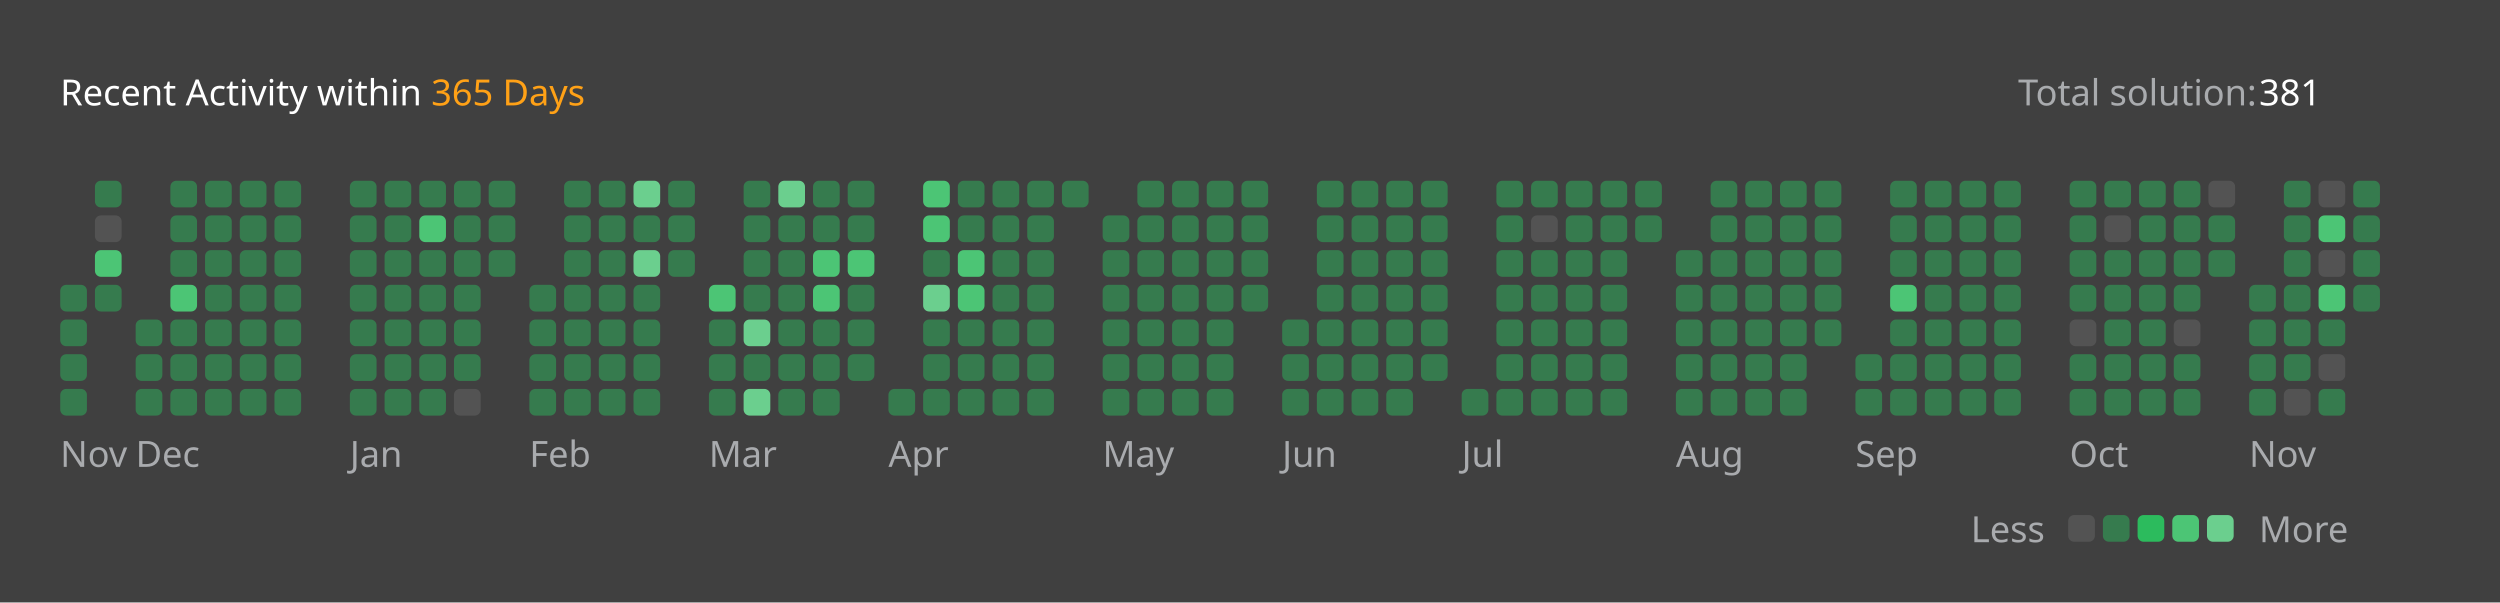
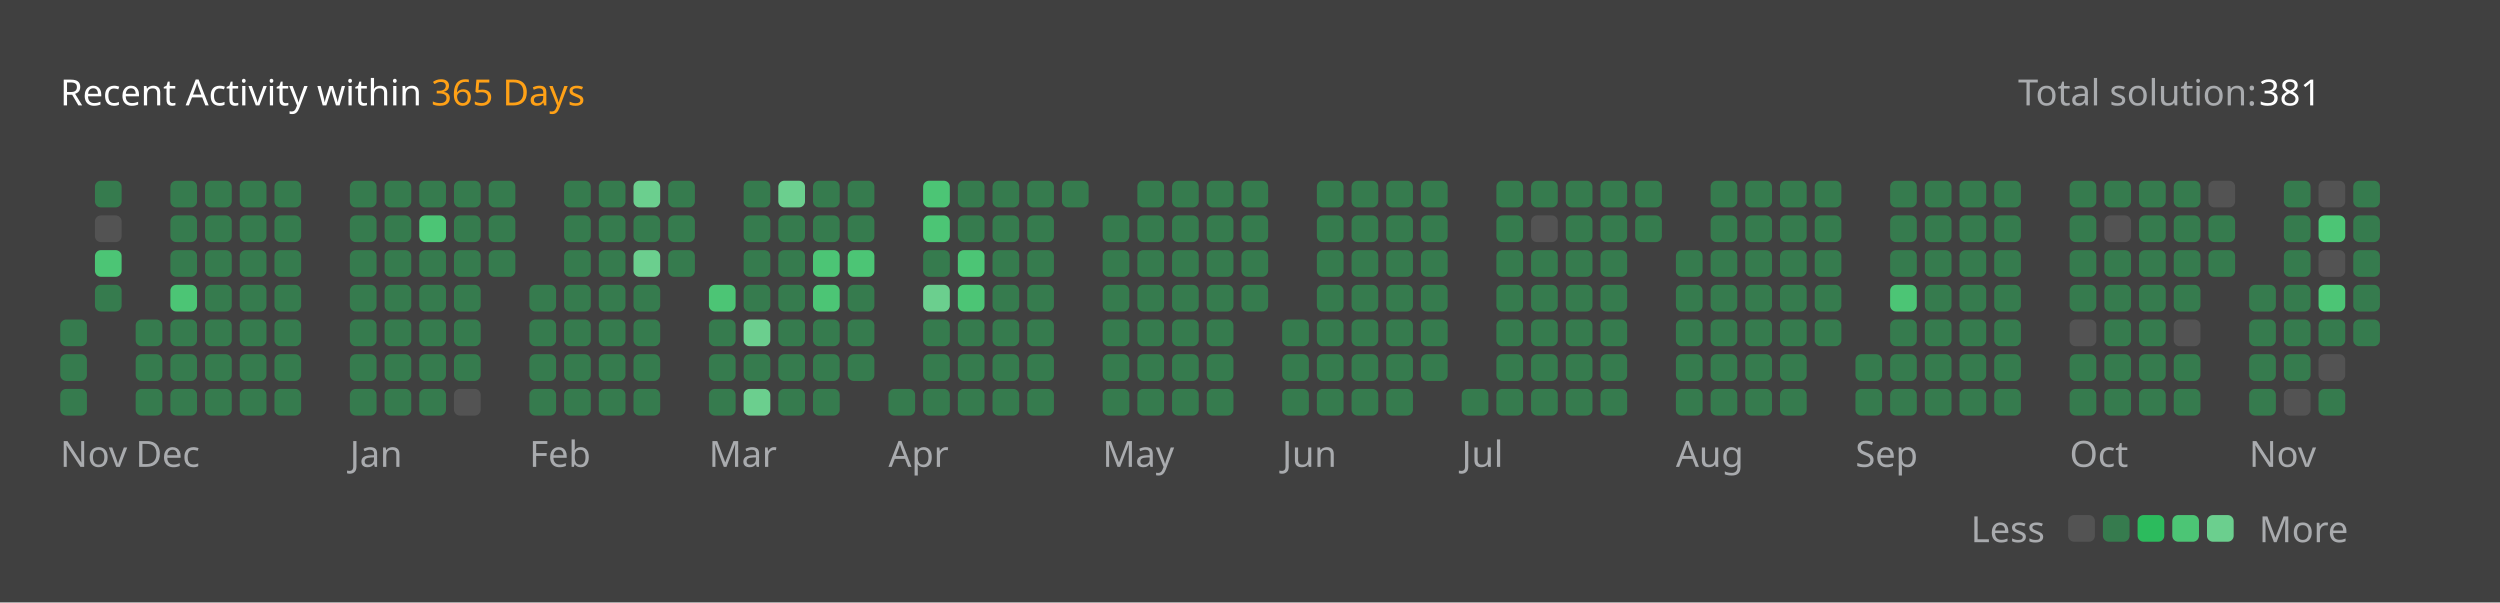
<svg xmlns="http://www.w3.org/2000/svg" version="1.1" height="200" width="830" viewBox="0 0 830 200">
  <style>*{font-family: "Segoe UI", Tahoma, Geneva, Verdana, sans-serif;}</style>
  <style>.title{font-weight: 500;font-size: 1rem;}</style>
  <style>.rotate-90{transform: rotate(-90deg);transform-origin: center;transform-box: fill-box;}</style>
  <style>.state{font-size: .75rem;}</style>
  <style>.light{color: #ffffff;fill: #ffffff;}</style>
  <style>.light-gray{color: #eff2f699;fill: #eff2f699;}</style>
  <style>.dark-gray{color: #ebebf54d;fill: #ebebf54d;}</style>
  <style>.gray{color: #747474;fill: #747474;}</style>
  <style>.orange{color: #ffa116;fill: #ffa116;}</style>
  <style>.background{color: #404040;fill: #404040;}</style>
  <style>.level-1-block{fill: #ffffff1a;}</style>
  <style>.level-2-block{fill: #2cb55d80;}</style>
  <style>.level-3-block{fill: #2cbb5dff;}</style>
  <style>.level-4-block{fill: #4cc575ff;}</style>
  <style>.level-5-block{fill: #6bcf8eff;}</style>
  <rect fill="#404040" x="0" y="0" width="830" height="200" rx="0.5rem" />
  <g text-anchor="start" text-decoration="1" class="title">
    <text x="20" y="35">
      <tspan class="light">Recent Activity within</tspan>
      <tspan class="orange">365 Days</tspan>
    </text>
  </g>
  <g class="state">
    <text x="670" y="35" class="light-gray"> Total solution: </text>
    <text x="750" y="35" class="light"> 381 </text>
    <text x="678.88" y="180" class="light-gray" text-anchor="end">Less</text>
    <rect x="686.64" y="171" width="8.86" height="8.86" rx="2" ry="2" class="level-1-block" />
    <rect x="698.16" y="171" width="8.86" height="8.86" rx="2" ry="2" class="level-2-block" />
    <rect x="709.68" y="171" width="8.86" height="8.86" rx="2" ry="2" class="level-3-block" />
    <rect x="721.2" y="171" width="8.86" height="8.86" rx="2" ry="2" class="level-4-block" />
    <rect x="732.72" y="171" width="8.86" height="8.86" rx="2" ry="2" class="level-5-block" />
    <text x="750" y="180" class="light-gray">More</text>
  </g>
  <g x="20" y="60">
    <g x="20" y="60">
      <g x="20.0" y="60">
-         <rect x="20.0" y="94.56" width="8.86" height="8.86" rx="2" ry="2" class="level-2-block" />
        <rect x="20.0" y="106.08" width="8.86" height="8.86" rx="2" ry="2" class="level-2-block" />
        <rect x="20.0" y="117.6" width="8.86" height="8.86" rx="2" ry="2" class="level-2-block" />
        <rect x="20.0" y="129.12" width="8.86" height="8.86" rx="2" ry="2" class="level-2-block" />
      </g>
      <g x="31.52" y="60">
        <rect x="31.52" y="60.0" width="8.86" height="8.86" rx="2" ry="2" class="level-2-block" />
        <rect x="31.52" y="71.52" width="8.86" height="8.86" rx="2" ry="2" class="level-1-block" />
        <rect x="31.52" y="83.04" width="8.86" height="8.86" rx="2" ry="2" class="level-4-block" />
        <rect x="31.52" y="94.56" width="8.86" height="8.86" rx="2" ry="2" class="level-2-block" />
      </g>
      <text x="20.0" y="155" class="light-gray state">Nov</text>
    </g>
  </g>
  <g x="45.04" y="60">
    <g x="45.04" y="60">
      <g x="45.04" y="60">
        <rect x="45.04" y="106.08" width="8.86" height="8.86" rx="2" ry="2" class="level-2-block" />
        <rect x="45.04" y="117.6" width="8.86" height="8.86" rx="2" ry="2" class="level-2-block" />
        <rect x="45.04" y="129.12" width="8.86" height="8.86" rx="2" ry="2" class="level-2-block" />
      </g>
      <g x="56.56" y="60">
        <rect x="56.56" y="60.0" width="8.86" height="8.86" rx="2" ry="2" class="level-2-block" />
        <rect x="56.56" y="71.52" width="8.86" height="8.86" rx="2" ry="2" class="level-2-block" />
        <rect x="56.56" y="83.04" width="8.86" height="8.86" rx="2" ry="2" class="level-2-block" />
        <rect x="56.56" y="94.56" width="8.86" height="8.86" rx="2" ry="2" class="level-4-block" />
        <rect x="56.56" y="106.08" width="8.86" height="8.86" rx="2" ry="2" class="level-2-block" />
        <rect x="56.56" y="117.6" width="8.86" height="8.86" rx="2" ry="2" class="level-2-block" />
        <rect x="56.56" y="129.12" width="8.86" height="8.86" rx="2" ry="2" class="level-2-block" />
      </g>
      <g x="68.08" y="60">
        <rect x="68.08" y="60.0" width="8.86" height="8.86" rx="2" ry="2" class="level-2-block" />
        <rect x="68.08" y="71.52" width="8.86" height="8.86" rx="2" ry="2" class="level-2-block" />
        <rect x="68.08" y="83.04" width="8.86" height="8.86" rx="2" ry="2" class="level-2-block" />
        <rect x="68.08" y="94.56" width="8.86" height="8.86" rx="2" ry="2" class="level-2-block" />
        <rect x="68.08" y="106.08" width="8.86" height="8.86" rx="2" ry="2" class="level-2-block" />
        <rect x="68.08" y="117.6" width="8.86" height="8.86" rx="2" ry="2" class="level-2-block" />
        <rect x="68.08" y="129.12" width="8.86" height="8.86" rx="2" ry="2" class="level-2-block" />
      </g>
      <g x="79.6" y="60">
        <rect x="79.6" y="60.0" width="8.86" height="8.86" rx="2" ry="2" class="level-2-block" />
        <rect x="79.6" y="71.52" width="8.86" height="8.86" rx="2" ry="2" class="level-2-block" />
        <rect x="79.6" y="83.04" width="8.86" height="8.86" rx="2" ry="2" class="level-2-block" />
        <rect x="79.6" y="94.56" width="8.86" height="8.86" rx="2" ry="2" class="level-2-block" />
        <rect x="79.6" y="106.08" width="8.86" height="8.86" rx="2" ry="2" class="level-2-block" />
        <rect x="79.6" y="117.6" width="8.86" height="8.86" rx="2" ry="2" class="level-2-block" />
        <rect x="79.6" y="129.12" width="8.86" height="8.86" rx="2" ry="2" class="level-2-block" />
      </g>
      <g x="91.12" y="60">
        <rect x="91.12" y="60.0" width="8.86" height="8.86" rx="2" ry="2" class="level-2-block" />
        <rect x="91.12" y="71.52" width="8.86" height="8.86" rx="2" ry="2" class="level-2-block" />
        <rect x="91.12" y="83.04" width="8.86" height="8.86" rx="2" ry="2" class="level-2-block" />
        <rect x="91.12" y="94.56" width="8.86" height="8.86" rx="2" ry="2" class="level-2-block" />
        <rect x="91.12" y="106.08" width="8.86" height="8.86" rx="2" ry="2" class="level-2-block" />
        <rect x="91.12" y="117.6" width="8.86" height="8.86" rx="2" ry="2" class="level-2-block" />
        <rect x="91.12" y="129.12" width="8.86" height="8.86" rx="2" ry="2" class="level-2-block" />
      </g>
      <text x="45.04" y="155" class="light-gray state">Dec</text>
    </g>
  </g>
  <g x="116.16" y="60">
    <g x="116.16" y="60">
      <g x="116.16" y="60">
        <rect x="116.16" y="60.0" width="8.86" height="8.86" rx="2" ry="2" class="level-2-block" />
        <rect x="116.16" y="71.52" width="8.86" height="8.86" rx="2" ry="2" class="level-2-block" />
        <rect x="116.16" y="83.04" width="8.86" height="8.86" rx="2" ry="2" class="level-2-block" />
        <rect x="116.16" y="94.56" width="8.86" height="8.86" rx="2" ry="2" class="level-2-block" />
        <rect x="116.16" y="106.08" width="8.86" height="8.86" rx="2" ry="2" class="level-2-block" />
        <rect x="116.16" y="117.6" width="8.86" height="8.86" rx="2" ry="2" class="level-2-block" />
        <rect x="116.16" y="129.12" width="8.86" height="8.86" rx="2" ry="2" class="level-2-block" />
      </g>
      <g x="127.68" y="60">
        <rect x="127.68" y="60.0" width="8.86" height="8.86" rx="2" ry="2" class="level-2-block" />
        <rect x="127.68" y="71.52" width="8.86" height="8.86" rx="2" ry="2" class="level-2-block" />
        <rect x="127.68" y="83.04" width="8.86" height="8.86" rx="2" ry="2" class="level-2-block" />
        <rect x="127.68" y="94.56" width="8.86" height="8.86" rx="2" ry="2" class="level-2-block" />
        <rect x="127.68" y="106.08" width="8.86" height="8.86" rx="2" ry="2" class="level-2-block" />
        <rect x="127.68" y="117.6" width="8.86" height="8.86" rx="2" ry="2" class="level-2-block" />
        <rect x="127.68" y="129.12" width="8.86" height="8.86" rx="2" ry="2" class="level-2-block" />
      </g>
      <g x="139.2" y="60">
        <rect x="139.2" y="60.0" width="8.86" height="8.86" rx="2" ry="2" class="level-2-block" />
        <rect x="139.2" y="71.52" width="8.86" height="8.86" rx="2" ry="2" class="level-4-block" />
        <rect x="139.2" y="83.04" width="8.86" height="8.86" rx="2" ry="2" class="level-2-block" />
        <rect x="139.2" y="94.56" width="8.86" height="8.86" rx="2" ry="2" class="level-2-block" />
        <rect x="139.2" y="106.08" width="8.86" height="8.86" rx="2" ry="2" class="level-2-block" />
        <rect x="139.2" y="117.6" width="8.86" height="8.86" rx="2" ry="2" class="level-2-block" />
        <rect x="139.2" y="129.12" width="8.86" height="8.86" rx="2" ry="2" class="level-2-block" />
      </g>
      <g x="150.72" y="60">
        <rect x="150.72" y="60.0" width="8.86" height="8.86" rx="2" ry="2" class="level-2-block" />
        <rect x="150.72" y="71.52" width="8.86" height="8.86" rx="2" ry="2" class="level-2-block" />
        <rect x="150.72" y="83.04" width="8.86" height="8.86" rx="2" ry="2" class="level-2-block" />
        <rect x="150.72" y="94.56" width="8.86" height="8.86" rx="2" ry="2" class="level-2-block" />
        <rect x="150.72" y="106.08" width="8.86" height="8.86" rx="2" ry="2" class="level-2-block" />
        <rect x="150.72" y="117.6" width="8.86" height="8.86" rx="2" ry="2" class="level-2-block" />
        <rect x="150.72" y="129.12" width="8.86" height="8.86" rx="2" ry="2" class="level-1-block" />
      </g>
      <g x="162.24" y="60">
        <rect x="162.24" y="60.0" width="8.86" height="8.86" rx="2" ry="2" class="level-2-block" />
        <rect x="162.24" y="71.52" width="8.86" height="8.86" rx="2" ry="2" class="level-2-block" />
        <rect x="162.24" y="83.04" width="8.86" height="8.86" rx="2" ry="2" class="level-2-block" />
      </g>
      <text x="116.16" y="155" class="light-gray state">Jan</text>
    </g>
  </g>
  <g x="175.76" y="60">
    <g x="175.76" y="60">
      <g x="175.76" y="60">
        <rect x="175.76" y="94.56" width="8.86" height="8.86" rx="2" ry="2" class="level-2-block" />
        <rect x="175.76" y="106.08" width="8.86" height="8.86" rx="2" ry="2" class="level-2-block" />
        <rect x="175.76" y="117.6" width="8.86" height="8.86" rx="2" ry="2" class="level-2-block" />
        <rect x="175.76" y="129.12" width="8.86" height="8.86" rx="2" ry="2" class="level-2-block" />
      </g>
      <g x="187.28" y="60">
        <rect x="187.28" y="60.0" width="8.86" height="8.86" rx="2" ry="2" class="level-2-block" />
        <rect x="187.28" y="71.52" width="8.86" height="8.86" rx="2" ry="2" class="level-2-block" />
        <rect x="187.28" y="83.04" width="8.86" height="8.86" rx="2" ry="2" class="level-2-block" />
        <rect x="187.28" y="94.56" width="8.86" height="8.86" rx="2" ry="2" class="level-2-block" />
        <rect x="187.28" y="106.08" width="8.86" height="8.86" rx="2" ry="2" class="level-2-block" />
        <rect x="187.28" y="117.6" width="8.86" height="8.86" rx="2" ry="2" class="level-2-block" />
        <rect x="187.28" y="129.12" width="8.86" height="8.86" rx="2" ry="2" class="level-2-block" />
      </g>
      <g x="198.8" y="60">
        <rect x="198.8" y="60.0" width="8.86" height="8.86" rx="2" ry="2" class="level-2-block" />
        <rect x="198.8" y="71.52" width="8.86" height="8.86" rx="2" ry="2" class="level-2-block" />
        <rect x="198.8" y="83.04" width="8.86" height="8.86" rx="2" ry="2" class="level-2-block" />
        <rect x="198.8" y="94.56" width="8.86" height="8.86" rx="2" ry="2" class="level-2-block" />
        <rect x="198.8" y="106.08" width="8.86" height="8.86" rx="2" ry="2" class="level-2-block" />
        <rect x="198.8" y="117.6" width="8.86" height="8.86" rx="2" ry="2" class="level-2-block" />
        <rect x="198.8" y="129.12" width="8.86" height="8.86" rx="2" ry="2" class="level-2-block" />
      </g>
      <g x="210.32" y="60">
        <rect x="210.32" y="60.0" width="8.86" height="8.86" rx="2" ry="2" class="level-5-block" />
        <rect x="210.32" y="71.52" width="8.86" height="8.86" rx="2" ry="2" class="level-2-block" />
        <rect x="210.32" y="83.04" width="8.86" height="8.86" rx="2" ry="2" class="level-5-block" />
        <rect x="210.32" y="94.56" width="8.86" height="8.86" rx="2" ry="2" class="level-2-block" />
        <rect x="210.32" y="106.08" width="8.86" height="8.86" rx="2" ry="2" class="level-2-block" />
        <rect x="210.32" y="117.6" width="8.86" height="8.86" rx="2" ry="2" class="level-2-block" />
        <rect x="210.32" y="129.12" width="8.86" height="8.86" rx="2" ry="2" class="level-2-block" />
      </g>
      <g x="221.84" y="60">
        <rect x="221.84" y="60.0" width="8.86" height="8.86" rx="2" ry="2" class="level-2-block" />
        <rect x="221.84" y="71.52" width="8.86" height="8.86" rx="2" ry="2" class="level-2-block" />
        <rect x="221.84" y="83.04" width="8.86" height="8.86" rx="2" ry="2" class="level-2-block" />
      </g>
      <text x="175.76" y="155" class="light-gray state">Feb</text>
    </g>
  </g>
  <g x="235.36" y="60">
    <g x="235.36" y="60">
      <g x="235.36" y="60">
        <rect x="235.36" y="94.56" width="8.86" height="8.86" rx="2" ry="2" class="level-4-block" />
        <rect x="235.36" y="106.08" width="8.86" height="8.86" rx="2" ry="2" class="level-2-block" />
        <rect x="235.36" y="117.6" width="8.86" height="8.86" rx="2" ry="2" class="level-2-block" />
        <rect x="235.36" y="129.12" width="8.86" height="8.86" rx="2" ry="2" class="level-2-block" />
      </g>
      <g x="246.88" y="60">
        <rect x="246.88" y="60.0" width="8.86" height="8.86" rx="2" ry="2" class="level-2-block" />
        <rect x="246.88" y="71.52" width="8.86" height="8.86" rx="2" ry="2" class="level-2-block" />
        <rect x="246.88" y="83.04" width="8.86" height="8.86" rx="2" ry="2" class="level-2-block" />
        <rect x="246.88" y="94.56" width="8.86" height="8.86" rx="2" ry="2" class="level-2-block" />
        <rect x="246.88" y="106.08" width="8.86" height="8.86" rx="2" ry="2" class="level-5-block" />
        <rect x="246.88" y="117.6" width="8.86" height="8.86" rx="2" ry="2" class="level-2-block" />
        <rect x="246.88" y="129.12" width="8.86" height="8.86" rx="2" ry="2" class="level-5-block" />
      </g>
      <g x="258.4" y="60">
        <rect x="258.4" y="60.0" width="8.86" height="8.86" rx="2" ry="2" class="level-5-block" />
        <rect x="258.4" y="71.52" width="8.86" height="8.86" rx="2" ry="2" class="level-2-block" />
        <rect x="258.4" y="83.04" width="8.86" height="8.86" rx="2" ry="2" class="level-2-block" />
        <rect x="258.4" y="94.56" width="8.86" height="8.86" rx="2" ry="2" class="level-2-block" />
        <rect x="258.4" y="106.08" width="8.86" height="8.86" rx="2" ry="2" class="level-2-block" />
        <rect x="258.4" y="117.6" width="8.86" height="8.86" rx="2" ry="2" class="level-2-block" />
        <rect x="258.4" y="129.12" width="8.86" height="8.86" rx="2" ry="2" class="level-2-block" />
      </g>
      <g x="269.92" y="60">
        <rect x="269.92" y="60.0" width="8.86" height="8.86" rx="2" ry="2" class="level-2-block" />
        <rect x="269.92" y="71.52" width="8.86" height="8.86" rx="2" ry="2" class="level-2-block" />
        <rect x="269.92" y="83.04" width="8.86" height="8.86" rx="2" ry="2" class="level-4-block" />
        <rect x="269.92" y="94.56" width="8.86" height="8.86" rx="2" ry="2" class="level-4-block" />
        <rect x="269.92" y="106.08" width="8.86" height="8.86" rx="2" ry="2" class="level-2-block" />
        <rect x="269.92" y="117.6" width="8.86" height="8.86" rx="2" ry="2" class="level-2-block" />
        <rect x="269.92" y="129.12" width="8.86" height="8.86" rx="2" ry="2" class="level-2-block" />
      </g>
      <g x="281.44" y="60">
        <rect x="281.44" y="60.0" width="8.86" height="8.86" rx="2" ry="2" class="level-2-block" />
        <rect x="281.44" y="71.52" width="8.86" height="8.86" rx="2" ry="2" class="level-2-block" />
        <rect x="281.44" y="83.04" width="8.86" height="8.86" rx="2" ry="2" class="level-4-block" />
        <rect x="281.44" y="94.56" width="8.86" height="8.86" rx="2" ry="2" class="level-2-block" />
        <rect x="281.44" y="106.08" width="8.86" height="8.86" rx="2" ry="2" class="level-2-block" />
        <rect x="281.44" y="117.6" width="8.86" height="8.86" rx="2" ry="2" class="level-2-block" />
      </g>
      <text x="235.36" y="155" class="light-gray state">Mar</text>
    </g>
  </g>
  <g x="294.96" y="60">
    <g x="294.96" y="60">
      <g x="294.96" y="60">
        <rect x="294.96" y="129.12" width="8.86" height="8.86" rx="2" ry="2" class="level-2-block" />
      </g>
      <g x="306.48" y="60">
        <rect x="306.48" y="60.0" width="8.86" height="8.86" rx="2" ry="2" class="level-4-block" />
        <rect x="306.48" y="71.52" width="8.86" height="8.86" rx="2" ry="2" class="level-4-block" />
        <rect x="306.48" y="83.04" width="8.86" height="8.86" rx="2" ry="2" class="level-2-block" />
        <rect x="306.48" y="94.56" width="8.86" height="8.86" rx="2" ry="2" class="level-5-block" />
        <rect x="306.48" y="106.08" width="8.86" height="8.86" rx="2" ry="2" class="level-2-block" />
        <rect x="306.48" y="117.6" width="8.86" height="8.86" rx="2" ry="2" class="level-2-block" />
        <rect x="306.48" y="129.12" width="8.86" height="8.86" rx="2" ry="2" class="level-2-block" />
      </g>
      <g x="318.0" y="60">
        <rect x="318.0" y="60.0" width="8.86" height="8.86" rx="2" ry="2" class="level-2-block" />
        <rect x="318.0" y="71.52" width="8.86" height="8.86" rx="2" ry="2" class="level-2-block" />
        <rect x="318.0" y="83.04" width="8.86" height="8.86" rx="2" ry="2" class="level-4-block" />
        <rect x="318.0" y="94.56" width="8.86" height="8.86" rx="2" ry="2" class="level-4-block" />
        <rect x="318.0" y="106.08" width="8.86" height="8.86" rx="2" ry="2" class="level-2-block" />
        <rect x="318.0" y="117.6" width="8.86" height="8.86" rx="2" ry="2" class="level-2-block" />
        <rect x="318.0" y="129.12" width="8.86" height="8.86" rx="2" ry="2" class="level-2-block" />
      </g>
      <g x="329.52" y="60">
        <rect x="329.52" y="60.0" width="8.86" height="8.86" rx="2" ry="2" class="level-2-block" />
        <rect x="329.52" y="71.52" width="8.86" height="8.86" rx="2" ry="2" class="level-2-block" />
        <rect x="329.52" y="83.04" width="8.86" height="8.86" rx="2" ry="2" class="level-2-block" />
        <rect x="329.52" y="94.56" width="8.86" height="8.86" rx="2" ry="2" class="level-2-block" />
        <rect x="329.52" y="106.08" width="8.86" height="8.86" rx="2" ry="2" class="level-2-block" />
        <rect x="329.52" y="117.6" width="8.86" height="8.86" rx="2" ry="2" class="level-2-block" />
        <rect x="329.52" y="129.12" width="8.86" height="8.86" rx="2" ry="2" class="level-2-block" />
      </g>
      <g x="341.04" y="60">
        <rect x="341.04" y="60.0" width="8.86" height="8.86" rx="2" ry="2" class="level-2-block" />
        <rect x="341.04" y="71.52" width="8.86" height="8.86" rx="2" ry="2" class="level-2-block" />
        <rect x="341.04" y="83.04" width="8.86" height="8.86" rx="2" ry="2" class="level-2-block" />
        <rect x="341.04" y="94.56" width="8.86" height="8.86" rx="2" ry="2" class="level-2-block" />
        <rect x="341.04" y="106.08" width="8.86" height="8.86" rx="2" ry="2" class="level-2-block" />
        <rect x="341.04" y="117.6" width="8.86" height="8.86" rx="2" ry="2" class="level-2-block" />
        <rect x="341.04" y="129.12" width="8.86" height="8.86" rx="2" ry="2" class="level-2-block" />
      </g>
      <g x="352.56" y="60">
        <rect x="352.56" y="60.0" width="8.86" height="8.86" rx="2" ry="2" class="level-2-block" />
      </g>
      <text x="294.96" y="155" class="light-gray state">Apr</text>
    </g>
  </g>
  <g x="366.08" y="60">
    <g x="366.08" y="60">
      <g x="366.08" y="60">
        <rect x="366.08" y="71.52" width="8.86" height="8.86" rx="2" ry="2" class="level-2-block" />
        <rect x="366.08" y="83.04" width="8.86" height="8.86" rx="2" ry="2" class="level-2-block" />
        <rect x="366.08" y="94.56" width="8.86" height="8.86" rx="2" ry="2" class="level-2-block" />
        <rect x="366.08" y="106.08" width="8.86" height="8.86" rx="2" ry="2" class="level-2-block" />
        <rect x="366.08" y="117.6" width="8.86" height="8.86" rx="2" ry="2" class="level-2-block" />
        <rect x="366.08" y="129.12" width="8.86" height="8.86" rx="2" ry="2" class="level-2-block" />
      </g>
      <g x="377.6" y="60">
        <rect x="377.6" y="60.0" width="8.86" height="8.86" rx="2" ry="2" class="level-2-block" />
        <rect x="377.6" y="71.52" width="8.86" height="8.86" rx="2" ry="2" class="level-2-block" />
        <rect x="377.6" y="83.04" width="8.86" height="8.86" rx="2" ry="2" class="level-2-block" />
        <rect x="377.6" y="94.56" width="8.86" height="8.86" rx="2" ry="2" class="level-2-block" />
        <rect x="377.6" y="106.08" width="8.86" height="8.86" rx="2" ry="2" class="level-2-block" />
        <rect x="377.6" y="117.6" width="8.86" height="8.86" rx="2" ry="2" class="level-2-block" />
        <rect x="377.6" y="129.12" width="8.86" height="8.86" rx="2" ry="2" class="level-2-block" />
      </g>
      <g x="389.12" y="60">
        <rect x="389.12" y="60.0" width="8.86" height="8.86" rx="2" ry="2" class="level-2-block" />
        <rect x="389.12" y="71.52" width="8.86" height="8.86" rx="2" ry="2" class="level-2-block" />
        <rect x="389.12" y="83.04" width="8.86" height="8.86" rx="2" ry="2" class="level-2-block" />
        <rect x="389.12" y="94.56" width="8.86" height="8.86" rx="2" ry="2" class="level-2-block" />
        <rect x="389.12" y="106.08" width="8.86" height="8.86" rx="2" ry="2" class="level-2-block" />
        <rect x="389.12" y="117.6" width="8.86" height="8.86" rx="2" ry="2" class="level-2-block" />
        <rect x="389.12" y="129.12" width="8.86" height="8.86" rx="2" ry="2" class="level-2-block" />
      </g>
      <g x="400.64" y="60">
        <rect x="400.64" y="60.0" width="8.86" height="8.86" rx="2" ry="2" class="level-2-block" />
        <rect x="400.64" y="71.52" width="8.86" height="8.86" rx="2" ry="2" class="level-2-block" />
        <rect x="400.64" y="83.04" width="8.86" height="8.86" rx="2" ry="2" class="level-2-block" />
        <rect x="400.64" y="94.56" width="8.86" height="8.86" rx="2" ry="2" class="level-2-block" />
        <rect x="400.64" y="106.08" width="8.86" height="8.86" rx="2" ry="2" class="level-2-block" />
        <rect x="400.64" y="117.6" width="8.86" height="8.86" rx="2" ry="2" class="level-2-block" />
        <rect x="400.64" y="129.12" width="8.86" height="8.86" rx="2" ry="2" class="level-2-block" />
      </g>
      <g x="412.16" y="60">
        <rect x="412.16" y="60.0" width="8.86" height="8.86" rx="2" ry="2" class="level-2-block" />
        <rect x="412.16" y="71.52" width="8.86" height="8.86" rx="2" ry="2" class="level-2-block" />
        <rect x="412.16" y="83.04" width="8.86" height="8.86" rx="2" ry="2" class="level-2-block" />
        <rect x="412.16" y="94.56" width="8.86" height="8.86" rx="2" ry="2" class="level-2-block" />
      </g>
      <text x="366.08" y="155" class="light-gray state">May</text>
    </g>
  </g>
  <g x="425.68" y="60">
    <g x="425.68" y="60">
      <g x="425.68" y="60">
        <rect x="425.68" y="106.08" width="8.86" height="8.86" rx="2" ry="2" class="level-2-block" />
        <rect x="425.68" y="117.6" width="8.86" height="8.86" rx="2" ry="2" class="level-2-block" />
        <rect x="425.68" y="129.12" width="8.86" height="8.86" rx="2" ry="2" class="level-2-block" />
      </g>
      <g x="437.2" y="60">
        <rect x="437.2" y="60.0" width="8.86" height="8.86" rx="2" ry="2" class="level-2-block" />
        <rect x="437.2" y="71.52" width="8.86" height="8.86" rx="2" ry="2" class="level-2-block" />
        <rect x="437.2" y="83.04" width="8.86" height="8.86" rx="2" ry="2" class="level-2-block" />
        <rect x="437.2" y="94.56" width="8.86" height="8.86" rx="2" ry="2" class="level-2-block" />
        <rect x="437.2" y="106.08" width="8.86" height="8.86" rx="2" ry="2" class="level-2-block" />
        <rect x="437.2" y="117.6" width="8.86" height="8.86" rx="2" ry="2" class="level-2-block" />
        <rect x="437.2" y="129.12" width="8.86" height="8.86" rx="2" ry="2" class="level-2-block" />
      </g>
      <g x="448.72" y="60">
        <rect x="448.72" y="60.0" width="8.86" height="8.86" rx="2" ry="2" class="level-2-block" />
        <rect x="448.72" y="71.52" width="8.86" height="8.86" rx="2" ry="2" class="level-2-block" />
        <rect x="448.72" y="83.04" width="8.86" height="8.86" rx="2" ry="2" class="level-2-block" />
        <rect x="448.72" y="94.56" width="8.86" height="8.86" rx="2" ry="2" class="level-2-block" />
        <rect x="448.72" y="106.08" width="8.86" height="8.86" rx="2" ry="2" class="level-2-block" />
        <rect x="448.72" y="117.6" width="8.86" height="8.86" rx="2" ry="2" class="level-2-block" />
        <rect x="448.72" y="129.12" width="8.86" height="8.86" rx="2" ry="2" class="level-2-block" />
      </g>
      <g x="460.24" y="60">
        <rect x="460.24" y="60.0" width="8.86" height="8.86" rx="2" ry="2" class="level-2-block" />
        <rect x="460.24" y="71.52" width="8.86" height="8.86" rx="2" ry="2" class="level-2-block" />
        <rect x="460.24" y="83.04" width="8.86" height="8.86" rx="2" ry="2" class="level-2-block" />
        <rect x="460.24" y="94.56" width="8.86" height="8.86" rx="2" ry="2" class="level-2-block" />
        <rect x="460.24" y="106.08" width="8.86" height="8.86" rx="2" ry="2" class="level-2-block" />
        <rect x="460.24" y="117.6" width="8.86" height="8.86" rx="2" ry="2" class="level-2-block" />
        <rect x="460.24" y="129.12" width="8.86" height="8.86" rx="2" ry="2" class="level-2-block" />
      </g>
      <g x="471.76" y="60">
        <rect x="471.76" y="60.0" width="8.86" height="8.86" rx="2" ry="2" class="level-2-block" />
        <rect x="471.76" y="71.52" width="8.86" height="8.86" rx="2" ry="2" class="level-2-block" />
        <rect x="471.76" y="83.04" width="8.86" height="8.86" rx="2" ry="2" class="level-2-block" />
        <rect x="471.76" y="94.56" width="8.86" height="8.86" rx="2" ry="2" class="level-2-block" />
        <rect x="471.76" y="106.08" width="8.86" height="8.86" rx="2" ry="2" class="level-2-block" />
        <rect x="471.76" y="117.6" width="8.86" height="8.86" rx="2" ry="2" class="level-2-block" />
      </g>
      <text x="425.68" y="155" class="light-gray state">Jun</text>
    </g>
  </g>
  <g x="485.28" y="60">
    <g x="485.28" y="60">
      <g x="485.28" y="60">
        <rect x="485.28" y="129.12" width="8.86" height="8.86" rx="2" ry="2" class="level-2-block" />
      </g>
      <g x="496.8" y="60">
        <rect x="496.8" y="60.0" width="8.86" height="8.86" rx="2" ry="2" class="level-2-block" />
        <rect x="496.8" y="71.52" width="8.86" height="8.86" rx="2" ry="2" class="level-2-block" />
        <rect x="496.8" y="83.04" width="8.86" height="8.86" rx="2" ry="2" class="level-2-block" />
        <rect x="496.8" y="94.56" width="8.86" height="8.86" rx="2" ry="2" class="level-2-block" />
        <rect x="496.8" y="106.08" width="8.86" height="8.86" rx="2" ry="2" class="level-2-block" />
        <rect x="496.8" y="117.6" width="8.86" height="8.86" rx="2" ry="2" class="level-2-block" />
        <rect x="496.8" y="129.12" width="8.86" height="8.86" rx="2" ry="2" class="level-2-block" />
      </g>
      <g x="508.32" y="60">
        <rect x="508.32" y="60.0" width="8.86" height="8.86" rx="2" ry="2" class="level-2-block" />
        <rect x="508.32" y="71.52" width="8.86" height="8.86" rx="2" ry="2" class="level-1-block" />
        <rect x="508.32" y="83.04" width="8.86" height="8.86" rx="2" ry="2" class="level-2-block" />
        <rect x="508.32" y="94.56" width="8.86" height="8.86" rx="2" ry="2" class="level-2-block" />
        <rect x="508.32" y="106.08" width="8.86" height="8.86" rx="2" ry="2" class="level-2-block" />
        <rect x="508.32" y="117.6" width="8.86" height="8.86" rx="2" ry="2" class="level-2-block" />
        <rect x="508.32" y="129.12" width="8.86" height="8.86" rx="2" ry="2" class="level-2-block" />
      </g>
      <g x="519.84" y="60">
        <rect x="519.84" y="60.0" width="8.86" height="8.86" rx="2" ry="2" class="level-2-block" />
        <rect x="519.84" y="71.52" width="8.86" height="8.86" rx="2" ry="2" class="level-2-block" />
        <rect x="519.84" y="83.04" width="8.86" height="8.86" rx="2" ry="2" class="level-2-block" />
        <rect x="519.84" y="94.56" width="8.86" height="8.86" rx="2" ry="2" class="level-2-block" />
        <rect x="519.84" y="106.08" width="8.86" height="8.86" rx="2" ry="2" class="level-2-block" />
        <rect x="519.84" y="117.6" width="8.86" height="8.86" rx="2" ry="2" class="level-2-block" />
        <rect x="519.84" y="129.12" width="8.86" height="8.86" rx="2" ry="2" class="level-2-block" />
      </g>
      <g x="531.36" y="60">
        <rect x="531.36" y="60.0" width="8.86" height="8.86" rx="2" ry="2" class="level-2-block" />
        <rect x="531.36" y="71.52" width="8.86" height="8.86" rx="2" ry="2" class="level-2-block" />
        <rect x="531.36" y="83.04" width="8.86" height="8.86" rx="2" ry="2" class="level-2-block" />
        <rect x="531.36" y="94.56" width="8.86" height="8.86" rx="2" ry="2" class="level-2-block" />
        <rect x="531.36" y="106.08" width="8.86" height="8.86" rx="2" ry="2" class="level-2-block" />
        <rect x="531.36" y="117.6" width="8.86" height="8.86" rx="2" ry="2" class="level-2-block" />
        <rect x="531.36" y="129.12" width="8.86" height="8.86" rx="2" ry="2" class="level-2-block" />
      </g>
      <g x="542.88" y="60">
        <rect x="542.88" y="60.0" width="8.86" height="8.86" rx="2" ry="2" class="level-2-block" />
        <rect x="542.88" y="71.52" width="8.86" height="8.86" rx="2" ry="2" class="level-2-block" />
      </g>
      <text x="485.28" y="155" class="light-gray state">Jul</text>
    </g>
  </g>
  <g x="556.4" y="60">
    <g x="556.4" y="60">
      <g x="556.4" y="60">
        <rect x="556.4" y="83.04" width="8.86" height="8.86" rx="2" ry="2" class="level-2-block" />
        <rect x="556.4" y="94.56" width="8.86" height="8.86" rx="2" ry="2" class="level-2-block" />
        <rect x="556.4" y="106.08" width="8.86" height="8.86" rx="2" ry="2" class="level-2-block" />
        <rect x="556.4" y="117.6" width="8.86" height="8.86" rx="2" ry="2" class="level-2-block" />
        <rect x="556.4" y="129.12" width="8.86" height="8.86" rx="2" ry="2" class="level-2-block" />
      </g>
      <g x="567.92" y="60">
        <rect x="567.92" y="60.0" width="8.86" height="8.86" rx="2" ry="2" class="level-2-block" />
        <rect x="567.92" y="71.52" width="8.86" height="8.86" rx="2" ry="2" class="level-2-block" />
        <rect x="567.92" y="83.04" width="8.86" height="8.86" rx="2" ry="2" class="level-2-block" />
        <rect x="567.92" y="94.56" width="8.86" height="8.86" rx="2" ry="2" class="level-2-block" />
        <rect x="567.92" y="106.08" width="8.86" height="8.86" rx="2" ry="2" class="level-2-block" />
        <rect x="567.92" y="117.6" width="8.86" height="8.86" rx="2" ry="2" class="level-2-block" />
        <rect x="567.92" y="129.12" width="8.86" height="8.86" rx="2" ry="2" class="level-2-block" />
      </g>
      <g x="579.44" y="60">
        <rect x="579.44" y="60.0" width="8.86" height="8.86" rx="2" ry="2" class="level-2-block" />
        <rect x="579.44" y="71.52" width="8.86" height="8.86" rx="2" ry="2" class="level-2-block" />
        <rect x="579.44" y="83.04" width="8.86" height="8.86" rx="2" ry="2" class="level-2-block" />
        <rect x="579.44" y="94.56" width="8.86" height="8.86" rx="2" ry="2" class="level-2-block" />
        <rect x="579.44" y="106.08" width="8.86" height="8.86" rx="2" ry="2" class="level-2-block" />
        <rect x="579.44" y="117.6" width="8.86" height="8.86" rx="2" ry="2" class="level-2-block" />
        <rect x="579.44" y="129.12" width="8.86" height="8.86" rx="2" ry="2" class="level-2-block" />
      </g>
      <g x="590.96" y="60">
        <rect x="590.96" y="60.0" width="8.86" height="8.86" rx="2" ry="2" class="level-2-block" />
        <rect x="590.96" y="71.52" width="8.86" height="8.86" rx="2" ry="2" class="level-2-block" />
        <rect x="590.96" y="83.04" width="8.86" height="8.86" rx="2" ry="2" class="level-2-block" />
        <rect x="590.96" y="94.56" width="8.86" height="8.86" rx="2" ry="2" class="level-2-block" />
        <rect x="590.96" y="106.08" width="8.86" height="8.86" rx="2" ry="2" class="level-2-block" />
        <rect x="590.96" y="117.6" width="8.86" height="8.86" rx="2" ry="2" class="level-2-block" />
        <rect x="590.96" y="129.12" width="8.86" height="8.86" rx="2" ry="2" class="level-2-block" />
      </g>
      <g x="602.48" y="60">
        <rect x="602.48" y="60.0" width="8.86" height="8.86" rx="2" ry="2" class="level-2-block" />
        <rect x="602.48" y="71.52" width="8.86" height="8.86" rx="2" ry="2" class="level-2-block" />
        <rect x="602.48" y="83.04" width="8.86" height="8.86" rx="2" ry="2" class="level-2-block" />
        <rect x="602.48" y="94.56" width="8.86" height="8.86" rx="2" ry="2" class="level-2-block" />
        <rect x="602.48" y="106.08" width="8.86" height="8.86" rx="2" ry="2" class="level-2-block" />
      </g>
      <text x="556.4" y="155" class="light-gray state">Aug</text>
    </g>
  </g>
  <g x="616.0" y="60">
    <g x="616.0" y="60">
      <g x="616.0" y="60">
        <rect x="616.0" y="117.6" width="8.86" height="8.86" rx="2" ry="2" class="level-2-block" />
        <rect x="616.0" y="129.12" width="8.86" height="8.86" rx="2" ry="2" class="level-2-block" />
      </g>
      <g x="627.52" y="60">
        <rect x="627.52" y="60.0" width="8.86" height="8.86" rx="2" ry="2" class="level-2-block" />
        <rect x="627.52" y="71.52" width="8.86" height="8.86" rx="2" ry="2" class="level-2-block" />
        <rect x="627.52" y="83.04" width="8.86" height="8.86" rx="2" ry="2" class="level-2-block" />
        <rect x="627.52" y="94.56" width="8.86" height="8.86" rx="2" ry="2" class="level-4-block" />
        <rect x="627.52" y="106.08" width="8.86" height="8.86" rx="2" ry="2" class="level-2-block" />
        <rect x="627.52" y="117.6" width="8.86" height="8.86" rx="2" ry="2" class="level-2-block" />
        <rect x="627.52" y="129.12" width="8.86" height="8.86" rx="2" ry="2" class="level-2-block" />
      </g>
      <g x="639.04" y="60">
        <rect x="639.04" y="60.0" width="8.86" height="8.86" rx="2" ry="2" class="level-2-block" />
        <rect x="639.04" y="71.52" width="8.86" height="8.86" rx="2" ry="2" class="level-2-block" />
        <rect x="639.04" y="83.04" width="8.86" height="8.86" rx="2" ry="2" class="level-2-block" />
        <rect x="639.04" y="94.56" width="8.86" height="8.86" rx="2" ry="2" class="level-2-block" />
        <rect x="639.04" y="106.08" width="8.86" height="8.86" rx="2" ry="2" class="level-2-block" />
        <rect x="639.04" y="117.6" width="8.86" height="8.86" rx="2" ry="2" class="level-2-block" />
        <rect x="639.04" y="129.12" width="8.86" height="8.86" rx="2" ry="2" class="level-2-block" />
      </g>
      <g x="650.56" y="60">
        <rect x="650.56" y="60.0" width="8.86" height="8.86" rx="2" ry="2" class="level-2-block" />
        <rect x="650.56" y="71.52" width="8.86" height="8.86" rx="2" ry="2" class="level-2-block" />
        <rect x="650.56" y="83.04" width="8.86" height="8.86" rx="2" ry="2" class="level-2-block" />
        <rect x="650.56" y="94.56" width="8.86" height="8.86" rx="2" ry="2" class="level-2-block" />
        <rect x="650.56" y="106.08" width="8.86" height="8.86" rx="2" ry="2" class="level-2-block" />
        <rect x="650.56" y="117.6" width="8.86" height="8.86" rx="2" ry="2" class="level-2-block" />
        <rect x="650.56" y="129.12" width="8.86" height="8.86" rx="2" ry="2" class="level-2-block" />
      </g>
      <g x="662.08" y="60">
        <rect x="662.08" y="60.0" width="8.86" height="8.86" rx="2" ry="2" class="level-2-block" />
        <rect x="662.08" y="71.52" width="8.86" height="8.86" rx="2" ry="2" class="level-2-block" />
        <rect x="662.08" y="83.04" width="8.86" height="8.86" rx="2" ry="2" class="level-2-block" />
        <rect x="662.08" y="94.56" width="8.86" height="8.86" rx="2" ry="2" class="level-2-block" />
        <rect x="662.08" y="106.08" width="8.86" height="8.86" rx="2" ry="2" class="level-2-block" />
        <rect x="662.08" y="117.6" width="8.86" height="8.86" rx="2" ry="2" class="level-2-block" />
        <rect x="662.08" y="129.12" width="8.86" height="8.86" rx="2" ry="2" class="level-2-block" />
      </g>
      <text x="616.0" y="155" class="light-gray state">Sep</text>
    </g>
  </g>
  <g x="687.12" y="60">
    <g x="687.12" y="60">
      <g x="687.12" y="60">
        <rect x="687.12" y="60.0" width="8.86" height="8.86" rx="2" ry="2" class="level-2-block" />
        <rect x="687.12" y="71.52" width="8.86" height="8.86" rx="2" ry="2" class="level-2-block" />
        <rect x="687.12" y="83.04" width="8.86" height="8.86" rx="2" ry="2" class="level-2-block" />
        <rect x="687.12" y="94.56" width="8.86" height="8.86" rx="2" ry="2" class="level-2-block" />
        <rect x="687.12" y="106.08" width="8.86" height="8.86" rx="2" ry="2" class="level-1-block" />
        <rect x="687.12" y="117.6" width="8.86" height="8.86" rx="2" ry="2" class="level-2-block" />
        <rect x="687.12" y="129.12" width="8.86" height="8.86" rx="2" ry="2" class="level-2-block" />
      </g>
      <g x="698.64" y="60">
        <rect x="698.64" y="60.0" width="8.86" height="8.86" rx="2" ry="2" class="level-2-block" />
        <rect x="698.64" y="71.52" width="8.86" height="8.86" rx="2" ry="2" class="level-1-block" />
        <rect x="698.64" y="83.04" width="8.86" height="8.86" rx="2" ry="2" class="level-2-block" />
        <rect x="698.64" y="94.56" width="8.86" height="8.86" rx="2" ry="2" class="level-2-block" />
        <rect x="698.64" y="106.08" width="8.86" height="8.86" rx="2" ry="2" class="level-2-block" />
        <rect x="698.64" y="117.6" width="8.86" height="8.86" rx="2" ry="2" class="level-2-block" />
        <rect x="698.64" y="129.12" width="8.86" height="8.86" rx="2" ry="2" class="level-2-block" />
      </g>
      <g x="710.16" y="60">
        <rect x="710.16" y="60.0" width="8.86" height="8.86" rx="2" ry="2" class="level-2-block" />
        <rect x="710.16" y="71.52" width="8.86" height="8.86" rx="2" ry="2" class="level-2-block" />
        <rect x="710.16" y="83.04" width="8.86" height="8.86" rx="2" ry="2" class="level-2-block" />
        <rect x="710.16" y="94.56" width="8.86" height="8.86" rx="2" ry="2" class="level-2-block" />
        <rect x="710.16" y="106.08" width="8.86" height="8.86" rx="2" ry="2" class="level-2-block" />
        <rect x="710.16" y="117.6" width="8.86" height="8.86" rx="2" ry="2" class="level-2-block" />
        <rect x="710.16" y="129.12" width="8.86" height="8.86" rx="2" ry="2" class="level-2-block" />
      </g>
      <g x="721.68" y="60">
        <rect x="721.68" y="60.0" width="8.86" height="8.86" rx="2" ry="2" class="level-2-block" />
        <rect x="721.68" y="71.52" width="8.86" height="8.86" rx="2" ry="2" class="level-2-block" />
        <rect x="721.68" y="83.04" width="8.86" height="8.86" rx="2" ry="2" class="level-2-block" />
        <rect x="721.68" y="94.56" width="8.86" height="8.86" rx="2" ry="2" class="level-2-block" />
        <rect x="721.68" y="106.08" width="8.86" height="8.86" rx="2" ry="2" class="level-1-block" />
        <rect x="721.68" y="117.6" width="8.86" height="8.86" rx="2" ry="2" class="level-2-block" />
        <rect x="721.68" y="129.12" width="8.86" height="8.86" rx="2" ry="2" class="level-2-block" />
      </g>
      <g x="733.2" y="60">
        <rect x="733.2" y="60.0" width="8.86" height="8.86" rx="2" ry="2" class="level-1-block" />
        <rect x="733.2" y="71.52" width="8.86" height="8.86" rx="2" ry="2" class="level-2-block" />
        <rect x="733.2" y="83.04" width="8.86" height="8.86" rx="2" ry="2" class="level-2-block" />
      </g>
      <text x="687.12" y="155" class="light-gray state">Oct</text>
    </g>
  </g>
  <g x="746.72" y="60">
    <g x="746.72" y="60">
      <g x="746.72" y="60">
        <rect x="746.72" y="94.56" width="8.86" height="8.86" rx="2" ry="2" class="level-2-block" />
        <rect x="746.72" y="106.08" width="8.86" height="8.86" rx="2" ry="2" class="level-2-block" />
        <rect x="746.72" y="117.6" width="8.86" height="8.86" rx="2" ry="2" class="level-2-block" />
        <rect x="746.72" y="129.12" width="8.86" height="8.86" rx="2" ry="2" class="level-2-block" />
      </g>
      <g x="758.24" y="60">
        <rect x="758.24" y="60.0" width="8.86" height="8.86" rx="2" ry="2" class="level-2-block" />
        <rect x="758.24" y="71.52" width="8.86" height="8.86" rx="2" ry="2" class="level-2-block" />
        <rect x="758.24" y="83.04" width="8.86" height="8.86" rx="2" ry="2" class="level-2-block" />
        <rect x="758.24" y="94.56" width="8.86" height="8.86" rx="2" ry="2" class="level-2-block" />
        <rect x="758.24" y="106.08" width="8.86" height="8.86" rx="2" ry="2" class="level-2-block" />
        <rect x="758.24" y="117.6" width="8.86" height="8.86" rx="2" ry="2" class="level-2-block" />
        <rect x="758.24" y="129.12" width="8.86" height="8.86" rx="2" ry="2" class="level-1-block" />
      </g>
      <g x="769.76" y="60">
        <rect x="769.76" y="60.0" width="8.86" height="8.86" rx="2" ry="2" class="level-1-block" />
        <rect x="769.76" y="71.52" width="8.86" height="8.86" rx="2" ry="2" class="level-4-block" />
        <rect x="769.76" y="83.04" width="8.86" height="8.86" rx="2" ry="2" class="level-1-block" />
        <rect x="769.76" y="94.56" width="8.86" height="8.86" rx="2" ry="2" class="level-4-block" />
        <rect x="769.76" y="106.08" width="8.86" height="8.86" rx="2" ry="2" class="level-2-block" />
        <rect x="769.76" y="117.6" width="8.86" height="8.86" rx="2" ry="2" class="level-1-block" />
        <rect x="769.76" y="129.12" width="8.86" height="8.86" rx="2" ry="2" class="level-2-block" />
      </g>
      <g x="781.28" y="60">
        <rect x="781.28" y="60.0" width="8.86" height="8.86" rx="2" ry="2" class="level-2-block" />
        <rect x="781.28" y="71.52" width="8.86" height="8.86" rx="2" ry="2" class="level-2-block" />
        <rect x="781.28" y="83.04" width="8.86" height="8.86" rx="2" ry="2" class="level-2-block" />
        <rect x="781.28" y="94.56" width="8.86" height="8.86" rx="2" ry="2" class="level-2-block" />
+         <rect x="781.28" y="106.08" width="8.86" height="8.86" rx="2" ry="2" class="level-2-block" />
      </g>
      <text x="746.72" y="155" class="light-gray state">Nov</text>
    </g>
  </g>
</svg>
